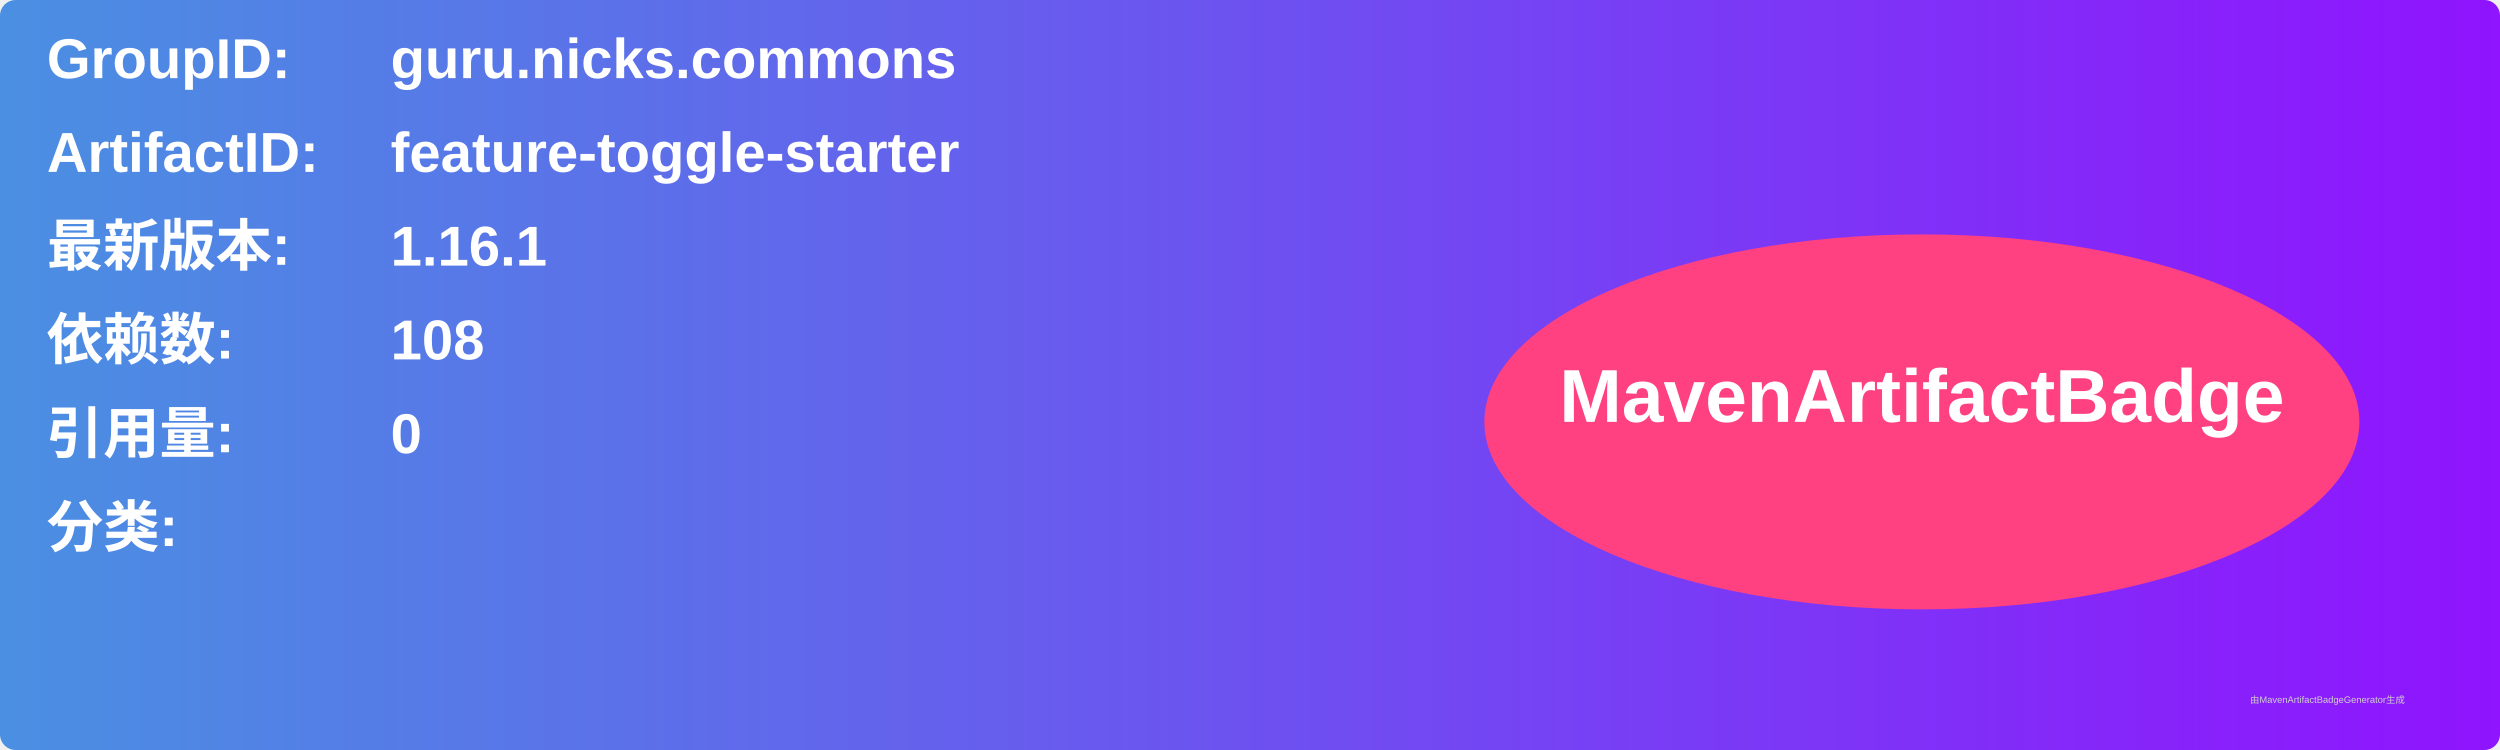
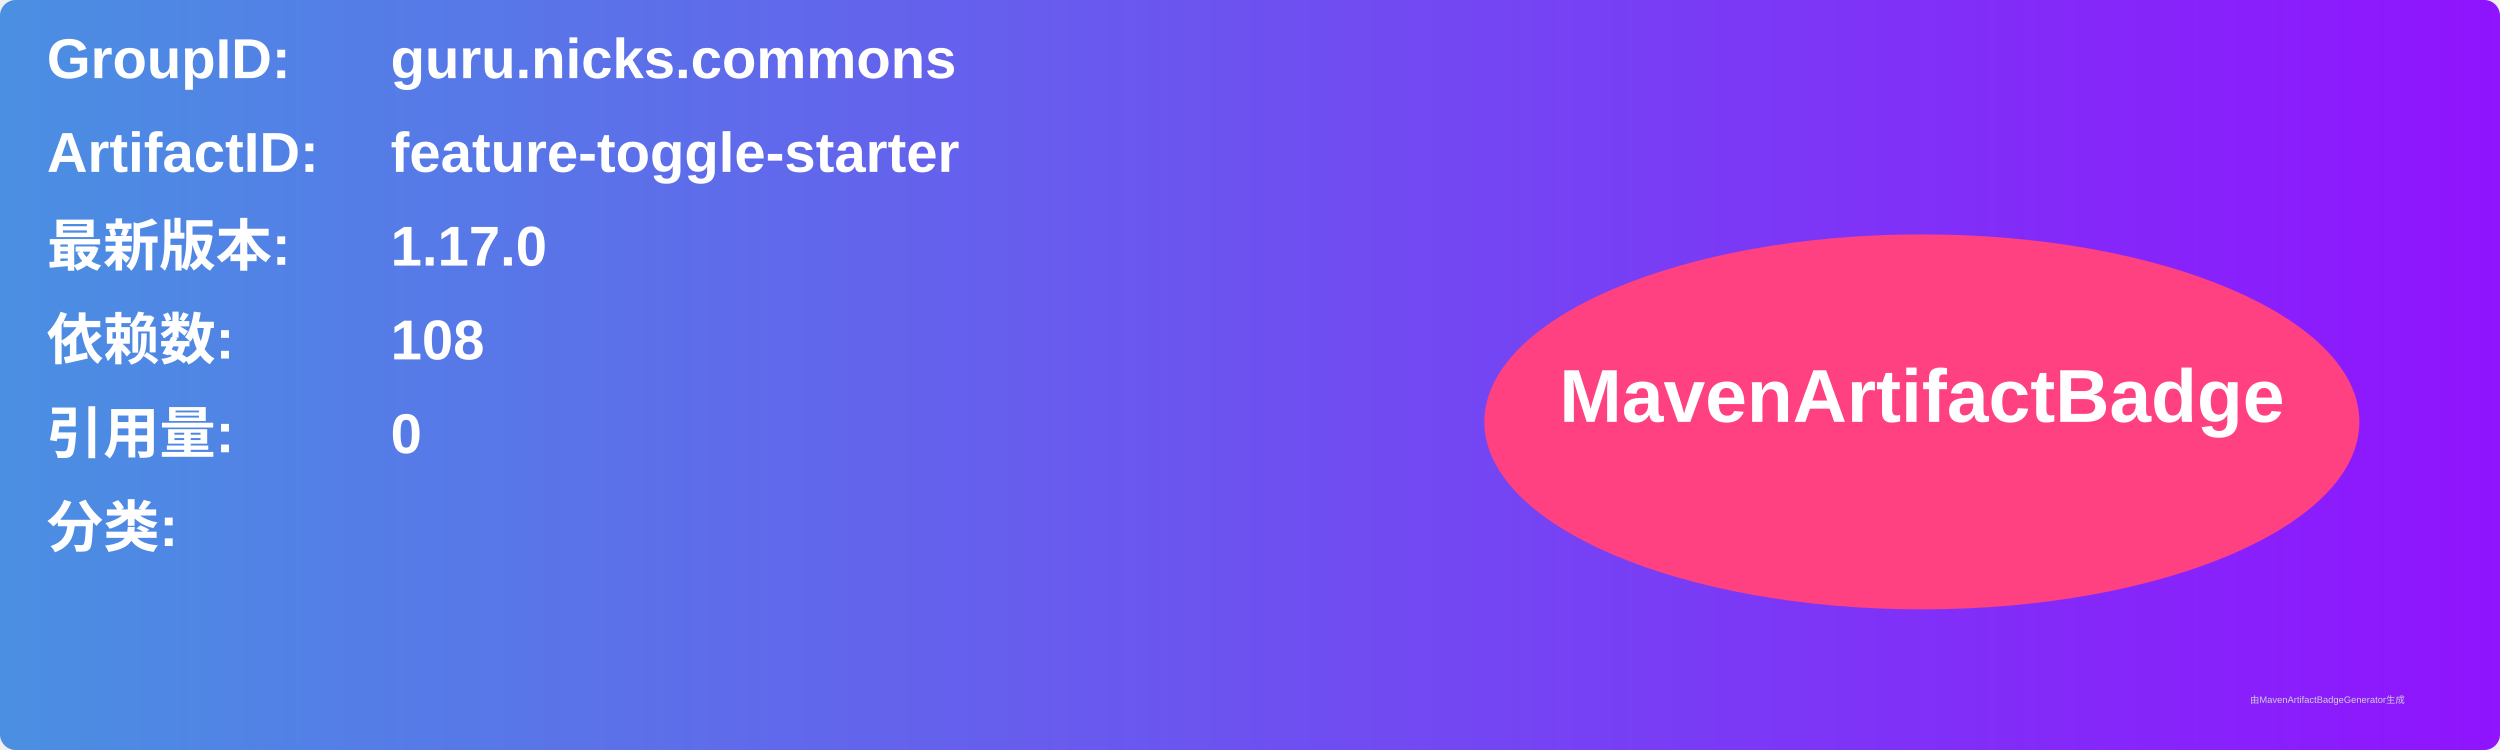
<svg xmlns="http://www.w3.org/2000/svg" width="800" height="240" viewBox="0 0 800 240">
  <linearGradient id="grad" x1="0%" y1="0%" x2="100%" y2="0%">
    <stop offset="0%" stop-color="#4a90e2" />
    <stop offset="100%" stop-color="#9013fe" />
  </linearGradient>
  <rect width="100%" height="100%" rx="5" ry="5" fill="url(#grad)" />
  <g transform="translate(15, 15)">
    <text x="0" y="10" font-family="Arial" font-size="18" fill="white" font-weight="bold" width="260">GroupID:</text>
    <text x="110" y="10" font-family="Arial" font-size="18" fill="white" font-weight="bold" width="460">guru.nicks.commons</text>
    <text x="0" y="40" font-family="Arial" font-size="18" fill="white" font-weight="bold" width="260">ArtifactID:</text>
    <text x="110" y="40" font-family="Arial" font-size="18" fill="white" font-weight="bold" width="460">feature-toggle-starter</text>
    <text x="0" y="70" font-family="Arial" font-size="18" fill="white" font-weight="bold">最新版本:</text>
    <text x="110" y="70" font-family="Arial" font-size="18" fill="white" font-weight="bold">
-       <tspan font-weight="bold">1.16.1</tspan>
+       <tspan font-weight="bold">1.17.0</tspan>
    </text>
    <text x="0" y="100" font-family="Arial" font-size="18" fill="white" font-weight="bold">依赖数: </text>
    <text x="110" y="100" font-family="Arial" font-size="18" fill="white">
      <tspan font-weight="bold">108</tspan>
    </text>
    <text x="0" y="130" font-family="Arial" font-size="18" fill="white" font-weight="bold">引用量: </text>
    <text x="110" y="130" font-family="Arial" font-size="18" fill="white">
      <tspan font-weight="bold">0</tspan>
    </text>
    <text x="0" y="160" font-family="Arial" font-size="18" fill="white" font-weight="bold">分类:</text>
    <text x="10" y="190" font-family="Arial" font-size="10" fill="white">
      <tspan font-weight="bold" />
    </text>
    <ellipse cx="600" cy="120" rx="140" ry="60" fill="#ff4081" />
    <text x="600" y="120" text-anchor="middle" font-family="Arial" font-size="24" fill="white" font-weight="bold">MavenArtifactBadge</text>
  </g>
  <text x="720" y="225" font-family="Arial" font-size="3" fill="#d0d0d0">由MavenArtifactBadgeGenerator生成</text>
</svg>
